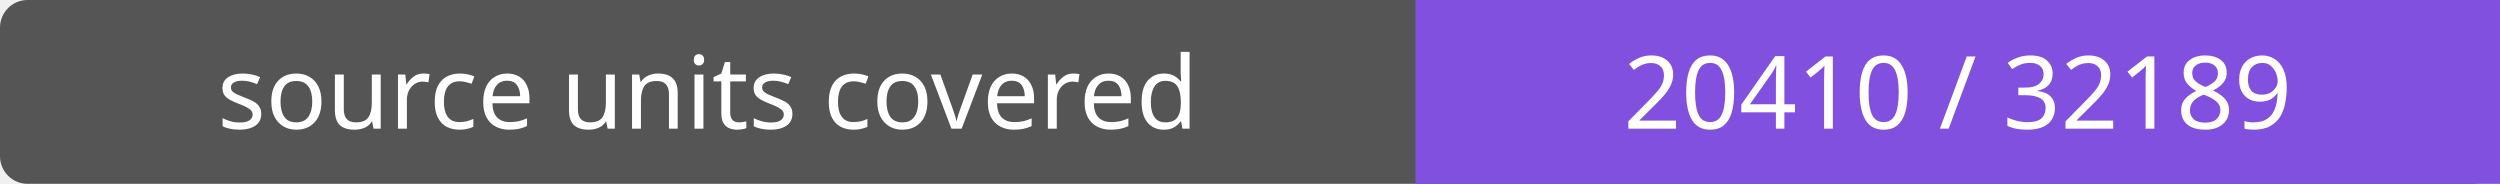
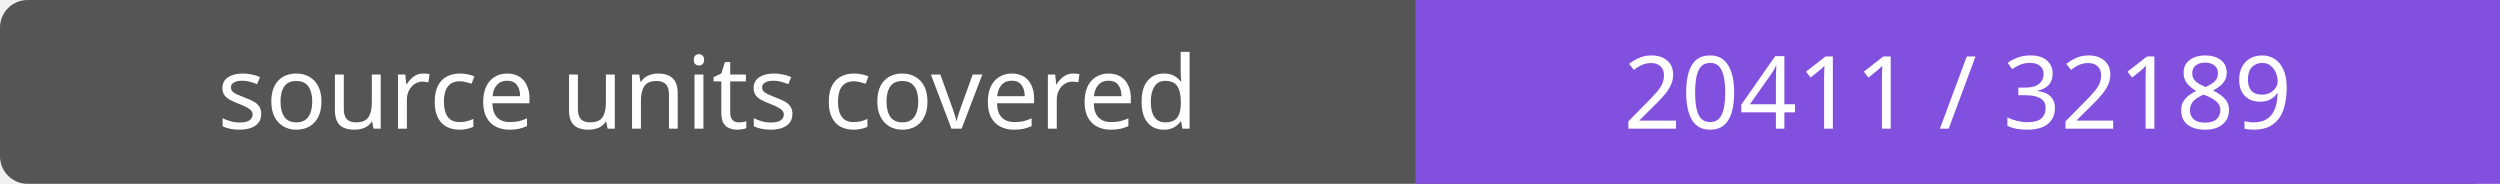
- <svg xmlns="http://www.w3.org/2000/svg" width="272" height="20" role="img" aria-label="source units covered: 20410 / 32189">
+ <svg xmlns="http://www.w3.org/2000/svg" width="272" height="20" role="img" aria-label="source units covered: 20411 / 32189">
  <rect width="272" height="20" rx="3" fill="#555" />
  <path fill="#8250df" d="M154 0h118v20H154z" />
  <g fill="#fff" text-anchor="middle" font-family="Verdana,sans-serif" font-size="11">
    <text x="77.0" y="14">source units covered</text>
-     <text x="213.0" y="14">20410 / 32189</text>
+     <text x="213.0" y="14">20411 / 32189</text>
  </g>
</svg>
